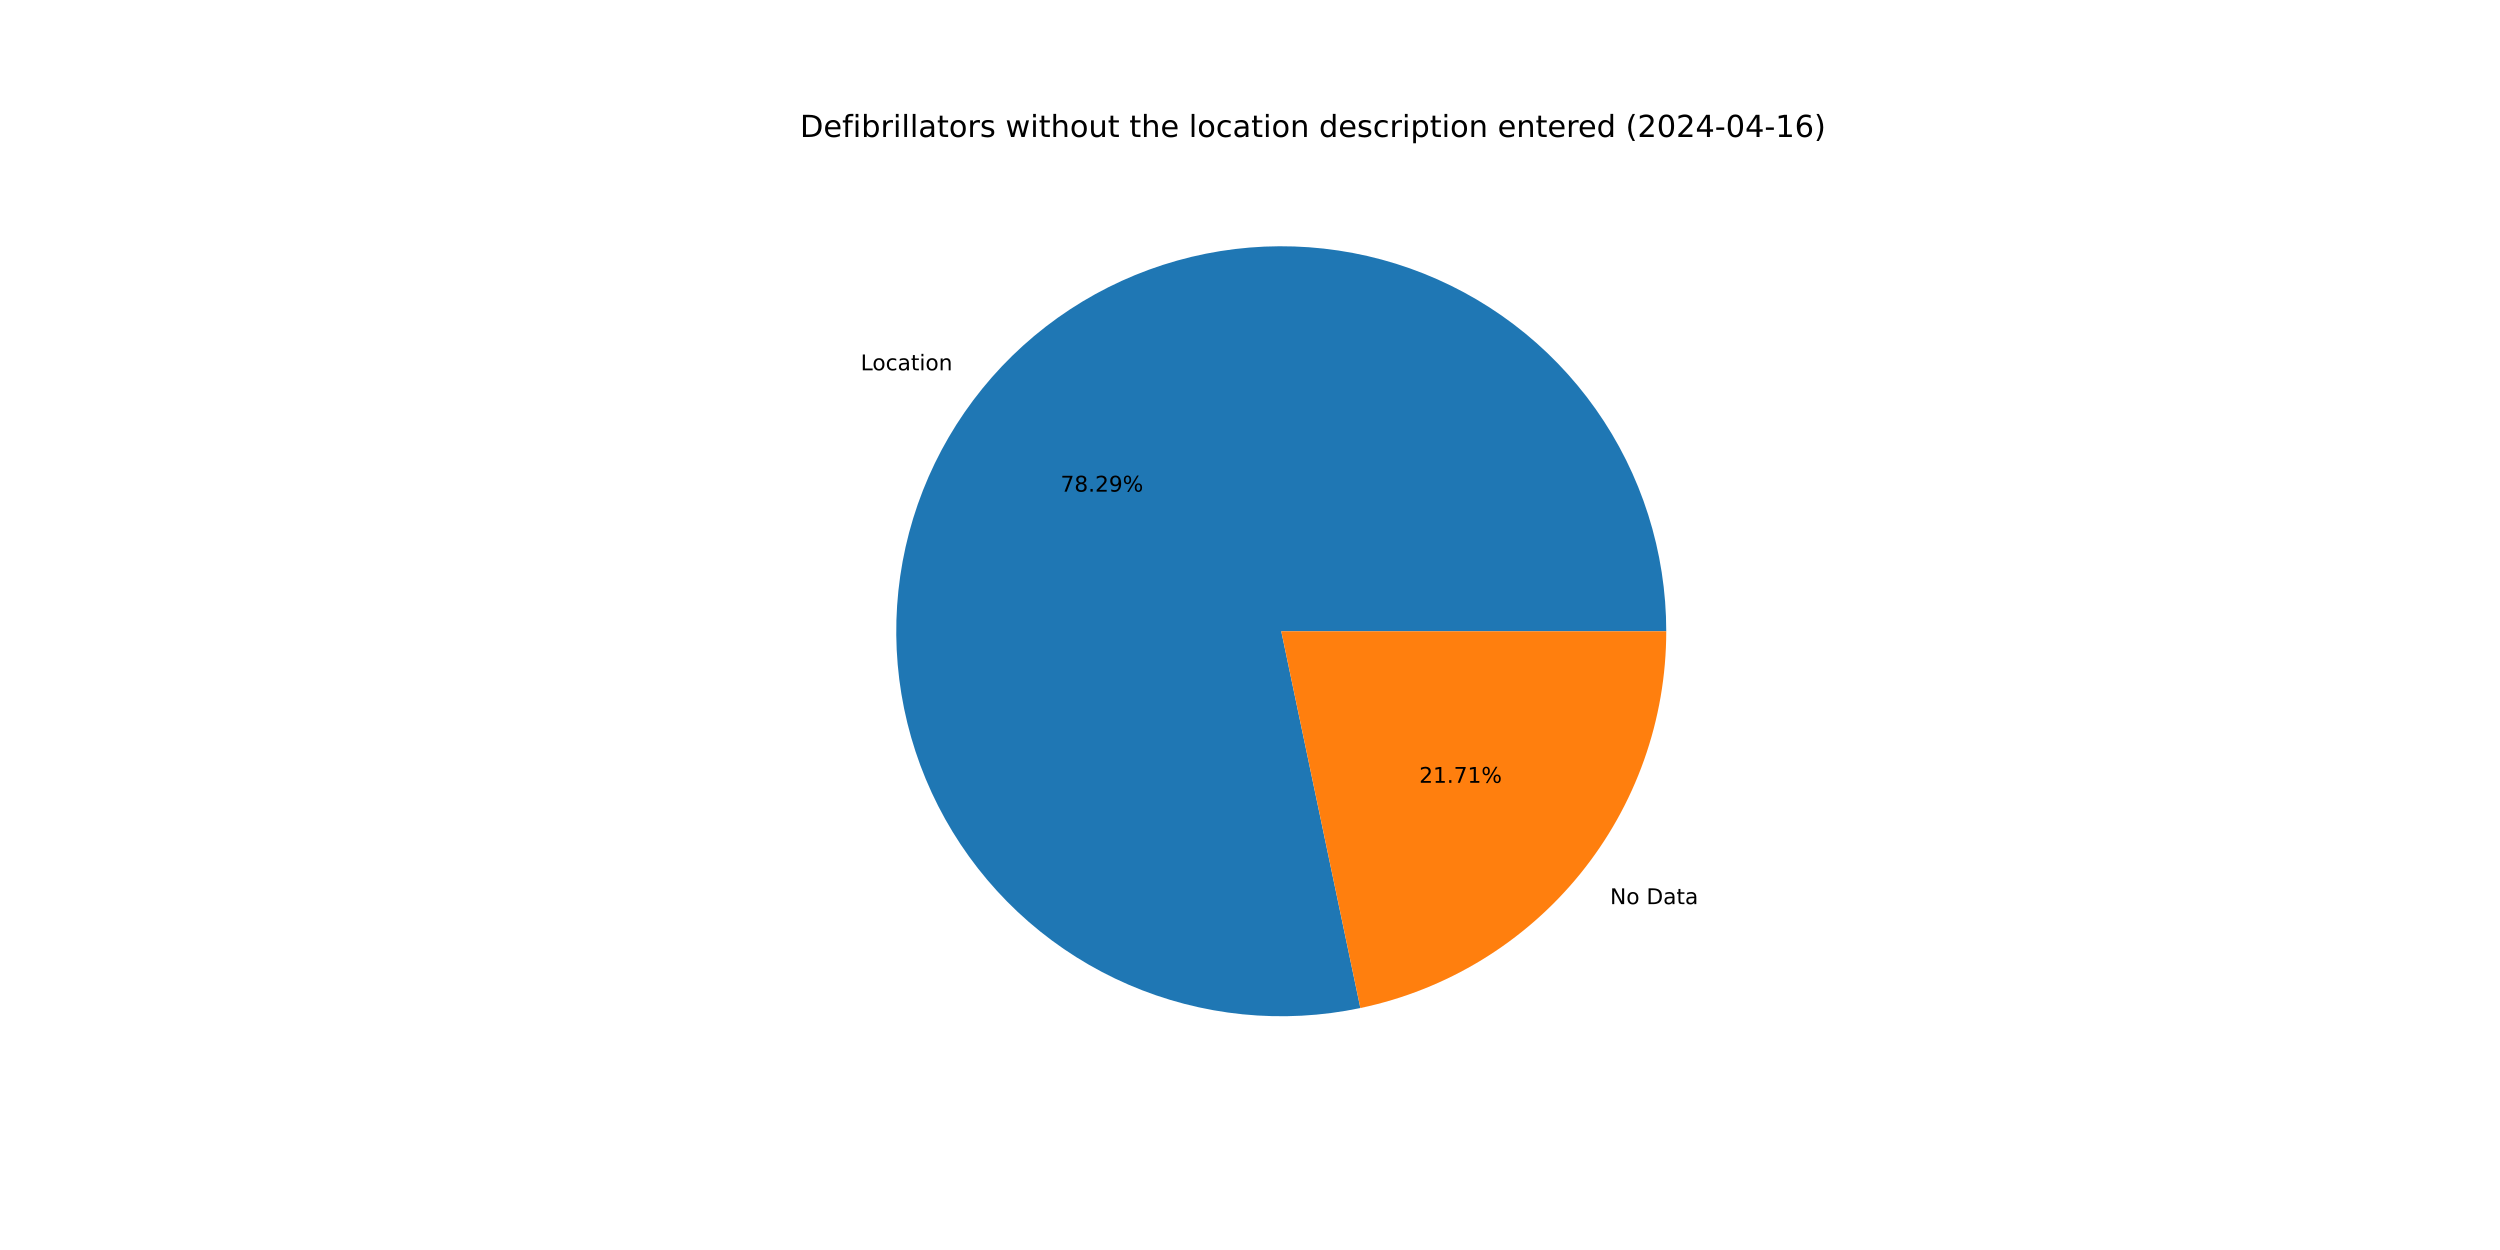
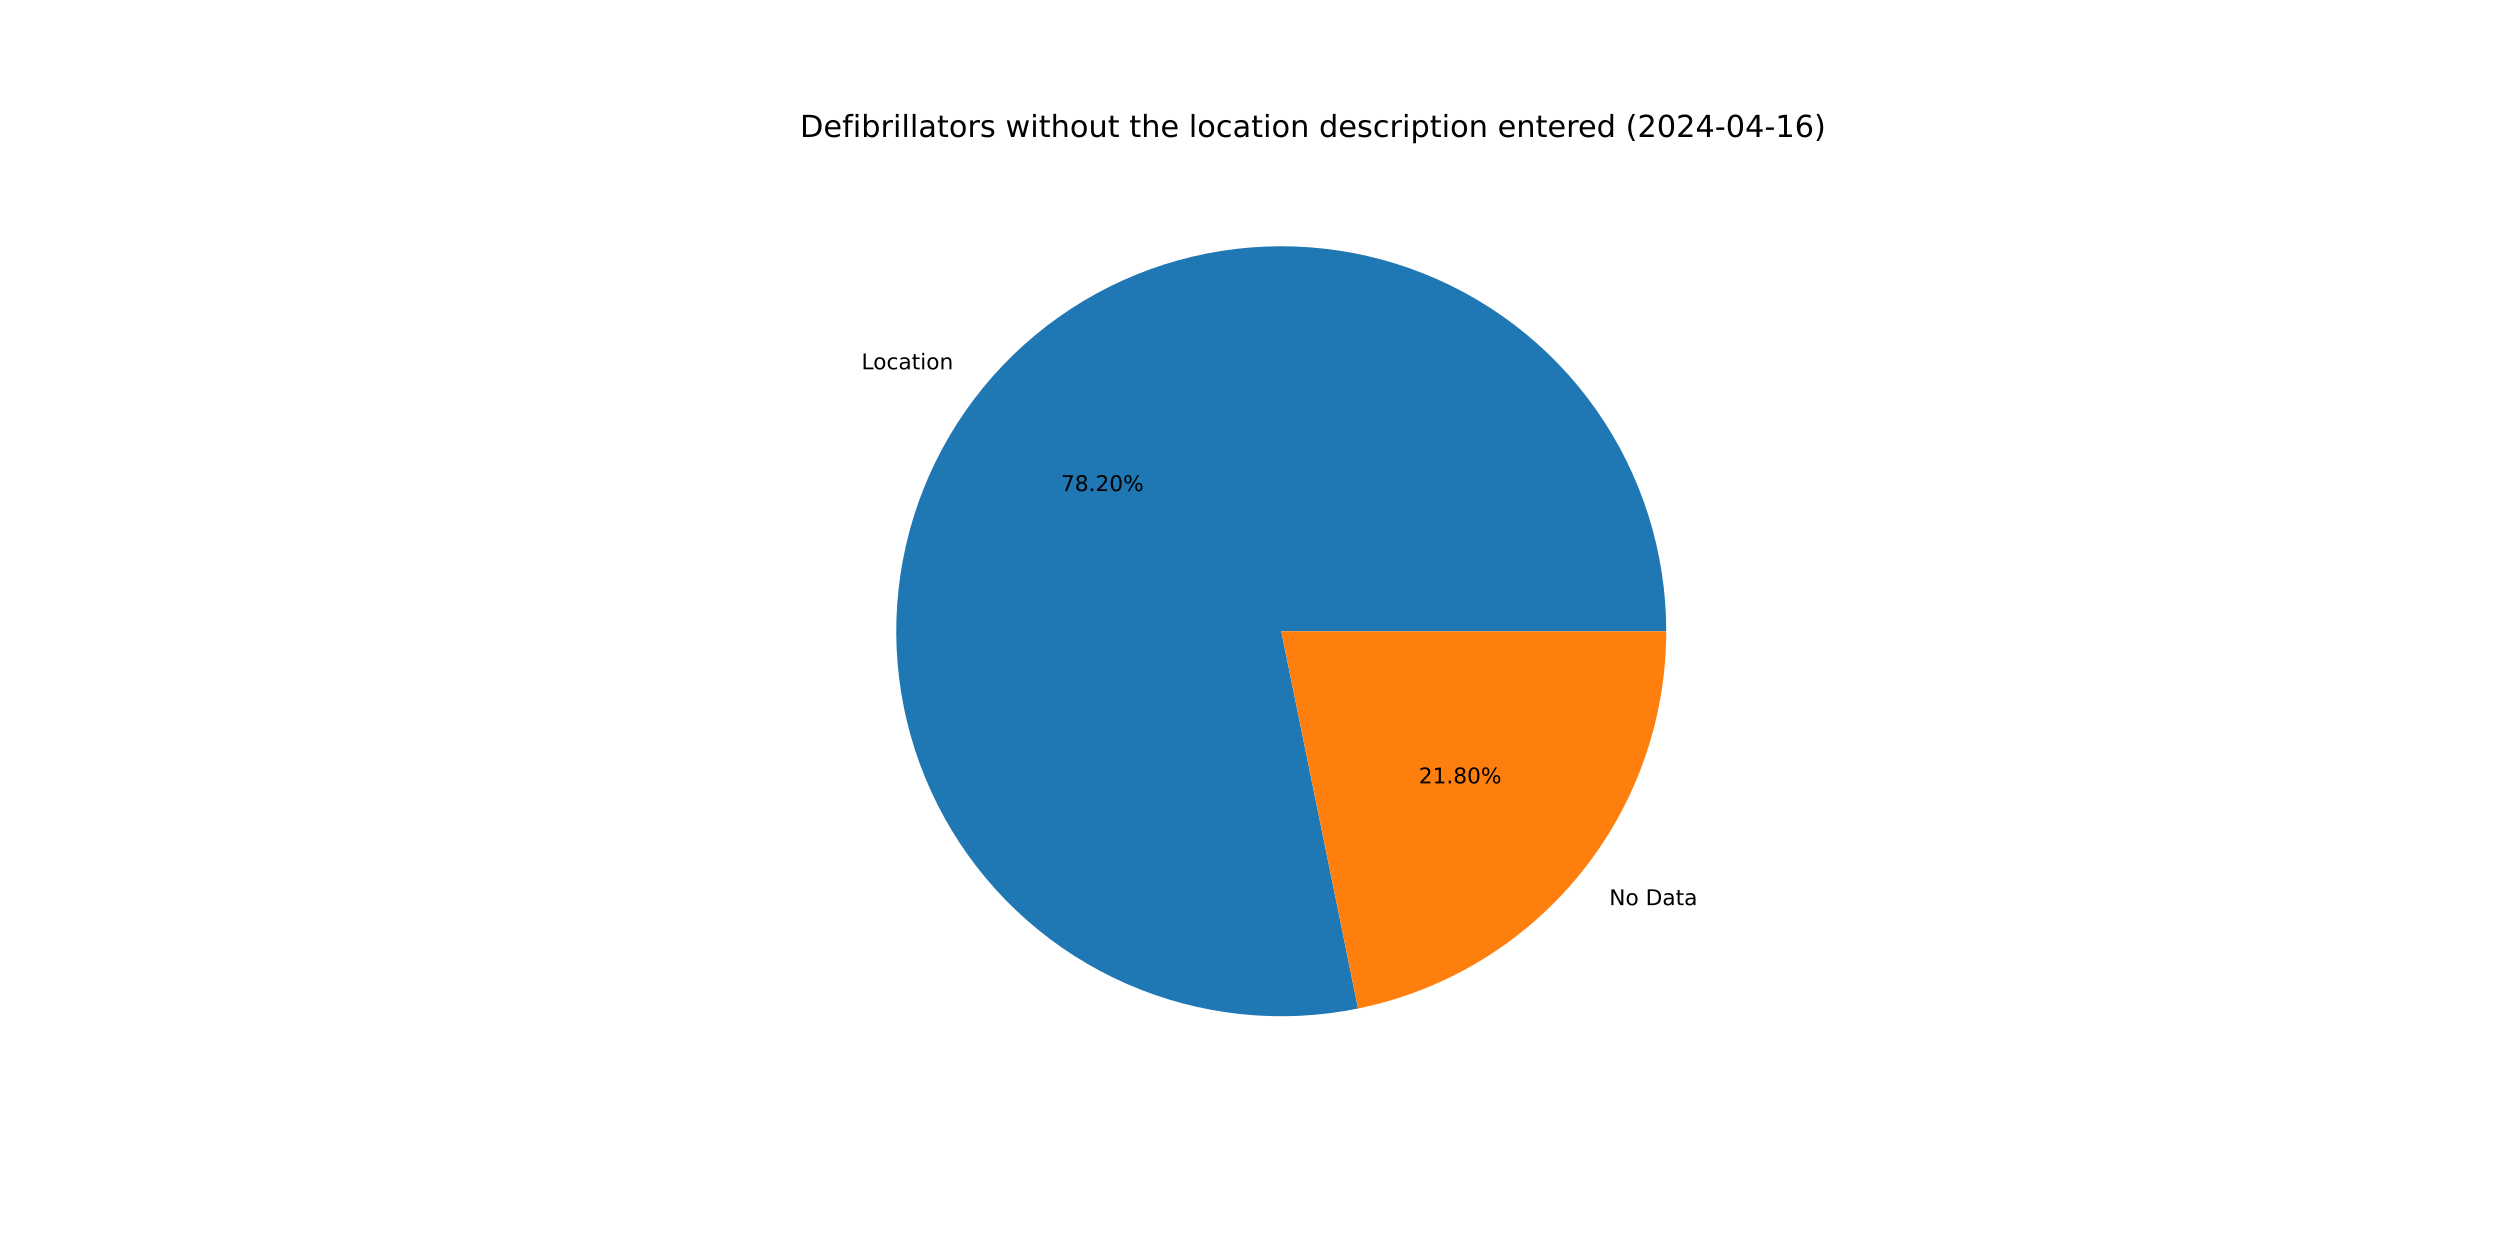
<svg xmlns="http://www.w3.org/2000/svg" xmlns:xlink="http://www.w3.org/1999/xlink" width="1152pt" height="576pt" viewBox="0 0 1152 576" version="1.1">
  <defs>
    <style type="text/css">*{stroke-linejoin: round; stroke-linecap: butt}</style>
  </defs>
  <g id="figure_1">
    <g id="patch_1">
      <path d="M 0 576  L 1152 576  L 1152 0  L 0 0  z " style="fill: #ffffff" />
    </g>
    <g id="axes_1">
      <g id="patch_2">
-         <path d="M 767.808 290.88  C 767.808 272.662 765.002 254.553 759.489 237.189  C 753.975 219.826 745.82 203.415 735.31 188.535  C 724.801 173.654 712.061 160.481 697.541 149.479  C 683.021 138.476 666.892 129.776 649.723 123.684  C 632.554 117.593 614.549 114.182 596.342 113.572  C 578.134 112.961 559.941 115.159 542.402 120.088  C 524.864 125.017 508.189 132.618 492.965 142.623  C 477.741 152.629 464.148 164.92 452.666 179.063  C 441.184 193.207 431.948 209.035 425.285 225.991  C 418.622 242.946 414.61 260.827 413.39 279.004  C 412.17 297.18 413.758 315.437 418.097 333.131  C 422.435 350.824 429.473 367.744 438.963 383.295  C 448.453 398.846 460.282 412.842 474.033 424.792  C 487.784 436.741 503.294 446.502 520.017 453.729  C 536.74 460.957 554.476 465.565 572.602 467.393  C 590.728 469.221 609.028 468.245 626.856 464.502  L 590.4 290.88  z " style="fill: #1f77b4" />
+         <path d="M 767.808 290.88  C 767.808 272.685 765.009 254.598 759.509 237.254  C 754.009 219.91 745.873 203.515 735.388 188.645  C 724.903 173.775 712.192 160.606 697.702 149.601  C 683.213 138.596 667.116 129.885 649.977 123.775  C 632.839 117.665 614.862 114.227 596.678 113.583  C 578.495 112.939 560.32 115.096 542.792 119.979  C 525.264 124.862 508.592 132.412 493.36 142.365  C 478.128 152.317 464.518 164.554 453.007 178.645  C 441.496 192.736 432.221 208.515 425.508 225.426  C 418.795 242.337 414.723 260.181 413.436 278.331  C 412.149 296.48 413.662 314.72 417.921 332.41  C 422.181 350.099 429.136 367.029 438.543 382.603  C 447.951 398.178 459.698 412.213 473.373 424.215  C 487.048 436.218 502.488 446.045 519.151 453.352  C 535.815 460.66 553.503 465.36 571.596 467.289  C 589.689 469.217 607.971 468.351 625.8 464.72  L 590.4 290.88  z " style="fill: #1f77b4" />
      </g>
      <g id="patch_3">
-         <path d="M 626.856 464.502  C 666.7 456.136 702.474 434.304 728.134 402.697  C 753.794 371.089 767.808 331.592 767.808 290.88  L 590.4 290.88  z " style="fill: #ff7f0e" />
+         <path d="M 625.8 464.72  C 665.874 456.56 701.92 434.788 727.793 403.115  C 753.666 371.442 767.808 331.777 767.808 290.88  L 590.4 290.88  z " style="fill: #ff7f0e" />
      </g>
      <g id="matplotlib.axis_1" />
      <g id="matplotlib.axis_2" />
      <g id="text_1">
-         <g transform="translate(396.5958 170.641) scale(0.1 -0.1)">
+         <g transform="translate(396.9706 170.1809) scale(0.1 -0.1)">
          <defs>
            <path id="DejaVuSans-4c" d="M 628 4666  L 1259 4666  L 1259 531  L 3531 531  L 3531 0  L 628 0  L 628 4666  z " transform="scale(0.015625)" />
            <path id="DejaVuSans-6f" d="M 1959 3097  Q 1497 3097 1228 2736  Q 959 2375 959 1747  Q 959 1119 1226 758  Q 1494 397 1959 397  Q 2419 397 2687 759  Q 2956 1122 2956 1747  Q 2956 2369 2687 2733  Q 2419 3097 1959 3097  z M 1959 3584  Q 2709 3584 3137 3096  Q 3566 2609 3566 1747  Q 3566 888 3137 398  Q 2709 -91 1959 -91  Q 1206 -91 779 398  Q 353 888 353 1747  Q 353 2609 779 3096  Q 1206 3584 1959 3584  z " transform="scale(0.015625)" />
            <path id="DejaVuSans-63" d="M 3122 3366  L 3122 2828  Q 2878 2963 2633 3030  Q 2388 3097 2138 3097  Q 1578 3097 1268 2742  Q 959 2388 959 1747  Q 959 1106 1268 751  Q 1578 397 2138 397  Q 2388 397 2633 464  Q 2878 531 3122 666  L 3122 134  Q 2881 22 2623 -34  Q 2366 -91 2075 -91  Q 1284 -91 818 406  Q 353 903 353 1747  Q 353 2603 823 3093  Q 1294 3584 2113 3584  Q 2378 3584 2631 3529  Q 2884 3475 3122 3366  z " transform="scale(0.015625)" />
            <path id="DejaVuSans-61" d="M 2194 1759  Q 1497 1759 1228 1600  Q 959 1441 959 1056  Q 959 750 1161 570  Q 1363 391 1709 391  Q 2188 391 2477 730  Q 2766 1069 2766 1631  L 2766 1759  L 2194 1759  z M 3341 1997  L 3341 0  L 2766 0  L 2766 531  Q 2569 213 2275 61  Q 1981 -91 1556 -91  Q 1019 -91 701 211  Q 384 513 384 1019  Q 384 1609 779 1909  Q 1175 2209 1959 2209  L 2766 2209  L 2766 2266  Q 2766 2663 2505 2880  Q 2244 3097 1772 3097  Q 1472 3097 1187 3025  Q 903 2953 641 2809  L 641 3341  Q 956 3463 1253 3523  Q 1550 3584 1831 3584  Q 2591 3584 2966 3190  Q 3341 2797 3341 1997  z " transform="scale(0.015625)" />
            <path id="DejaVuSans-74" d="M 1172 4494  L 1172 3500  L 2356 3500  L 2356 3053  L 1172 3053  L 1172 1153  Q 1172 725 1289 603  Q 1406 481 1766 481  L 2356 481  L 2356 0  L 1766 0  Q 1100 0 847 248  Q 594 497 594 1153  L 594 3053  L 172 3053  L 172 3500  L 594 3500  L 594 4494  L 1172 4494  z " transform="scale(0.015625)" />
            <path id="DejaVuSans-69" d="M 603 3500  L 1178 3500  L 1178 0  L 603 0  L 603 3500  z M 603 4863  L 1178 4863  L 1178 4134  L 603 4134  L 603 4863  z " transform="scale(0.015625)" />
            <path id="DejaVuSans-6e" d="M 3513 2113  L 3513 0  L 2938 0  L 2938 2094  Q 2938 2591 2744 2837  Q 2550 3084 2163 3084  Q 1697 3084 1428 2787  Q 1159 2491 1159 1978  L 1159 0  L 581 0  L 581 3500  L 1159 3500  L 1159 2956  Q 1366 3272 1645 3428  Q 1925 3584 2291 3584  Q 2894 3584 3203 3211  Q 3513 2838 3513 2113  z " transform="scale(0.015625)" />
          </defs>
          <use xlink:href="#DejaVuSans-4c" />
          <use xlink:href="#DejaVuSans-6f" x="53.963" />
          <use xlink:href="#DejaVuSans-63" x="115.145" />
          <use xlink:href="#DejaVuSans-61" x="170.125" />
          <use xlink:href="#DejaVuSans-74" x="231.404" />
          <use xlink:href="#DejaVuSans-69" x="270.613" />
          <use xlink:href="#DejaVuSans-6f" x="298.396" />
          <use xlink:href="#DejaVuSans-6e" x="359.578" />
        </g>
      </g>
      <g id="text_2">
-         <g transform="translate(488.6948 226.5494) scale(0.1 -0.1)">
+         <g transform="translate(488.8992 226.2984) scale(0.1 -0.1)">
          <defs>
            <path id="DejaVuSans-37" d="M 525 4666  L 3525 4666  L 3525 4397  L 1831 0  L 1172 0  L 2766 4134  L 525 4134  L 525 4666  z " transform="scale(0.015625)" />
            <path id="DejaVuSans-38" d="M 2034 2216  Q 1584 2216 1326 1975  Q 1069 1734 1069 1313  Q 1069 891 1326 650  Q 1584 409 2034 409  Q 2484 409 2743 651  Q 3003 894 3003 1313  Q 3003 1734 2745 1975  Q 2488 2216 2034 2216  z M 1403 2484  Q 997 2584 770 2862  Q 544 3141 544 3541  Q 544 4100 942 4425  Q 1341 4750 2034 4750  Q 2731 4750 3128 4425  Q 3525 4100 3525 3541  Q 3525 3141 3298 2862  Q 3072 2584 2669 2484  Q 3125 2378 3379 2068  Q 3634 1759 3634 1313  Q 3634 634 3220 271  Q 2806 -91 2034 -91  Q 1263 -91 848 271  Q 434 634 434 1313  Q 434 1759 690 2068  Q 947 2378 1403 2484  z M 1172 3481  Q 1172 3119 1398 2916  Q 1625 2713 2034 2713  Q 2441 2713 2670 2916  Q 2900 3119 2900 3481  Q 2900 3844 2670 4047  Q 2441 4250 2034 4250  Q 1625 4250 1398 4047  Q 1172 3844 1172 3481  z " transform="scale(0.015625)" />
            <path id="DejaVuSans-2e" d="M 684 794  L 1344 794  L 1344 0  L 684 0  L 684 794  z " transform="scale(0.015625)" />
            <path id="DejaVuSans-32" d="M 1228 531  L 3431 531  L 3431 0  L 469 0  L 469 531  Q 828 903 1448 1529  Q 2069 2156 2228 2338  Q 2531 2678 2651 2914  Q 2772 3150 2772 3378  Q 2772 3750 2511 3984  Q 2250 4219 1831 4219  Q 1534 4219 1204 4116  Q 875 4013 500 3803  L 500 4441  Q 881 4594 1212 4672  Q 1544 4750 1819 4750  Q 2544 4750 2975 4387  Q 3406 4025 3406 3419  Q 3406 3131 3298 2873  Q 3191 2616 2906 2266  Q 2828 2175 2409 1742  Q 1991 1309 1228 531  z " transform="scale(0.015625)" />
-             <path id="DejaVuSans-39" d="M 703 97  L 703 672  Q 941 559 1184 500  Q 1428 441 1663 441  Q 2288 441 2617 861  Q 2947 1281 2994 2138  Q 2813 1869 2534 1725  Q 2256 1581 1919 1581  Q 1219 1581 811 2004  Q 403 2428 403 3163  Q 403 3881 828 4315  Q 1253 4750 1959 4750  Q 2769 4750 3195 4129  Q 3622 3509 3622 2328  Q 3622 1225 3098 567  Q 2575 -91 1691 -91  Q 1453 -91 1209 -44  Q 966 3 703 97  z M 1959 2075  Q 2384 2075 2632 2365  Q 2881 2656 2881 3163  Q 2881 3666 2632 3958  Q 2384 4250 1959 4250  Q 1534 4250 1286 3958  Q 1038 3666 1038 3163  Q 1038 2656 1286 2365  Q 1534 2075 1959 2075  z " transform="scale(0.015625)" />
+             <path id="DejaVuSans-30" d="M 2034 4250  Q 1547 4250 1301 3770  Q 1056 3291 1056 2328  Q 1056 1369 1301 889  Q 1547 409 2034 409  Q 2525 409 2770 889  Q 3016 1369 3016 2328  Q 3016 3291 2770 3770  Q 2525 4250 2034 4250  z M 2034 4750  Q 2819 4750 3233 4129  Q 3647 3509 3647 2328  Q 3647 1150 3233 529  Q 2819 -91 2034 -91  Q 1250 -91 836 529  Q 422 1150 422 2328  Q 422 3509 836 4129  Q 1250 4750 2034 4750  z " transform="scale(0.015625)" />
            <path id="DejaVuSans-25" d="M 4653 2053  Q 4381 2053 4226 1822  Q 4072 1591 4072 1178  Q 4072 772 4226 539  Q 4381 306 4653 306  Q 4919 306 5073 539  Q 5228 772 5228 1178  Q 5228 1588 5073 1820  Q 4919 2053 4653 2053  z M 4653 2450  Q 5147 2450 5437 2106  Q 5728 1763 5728 1178  Q 5728 594 5436 251  Q 5144 -91 4653 -91  Q 4153 -91 3862 251  Q 3572 594 3572 1178  Q 3572 1766 3864 2108  Q 4156 2450 4653 2450  z M 1428 4353  Q 1159 4353 1004 4120  Q 850 3888 850 3481  Q 850 3069 1003 2837  Q 1156 2606 1428 2606  Q 1700 2606 1854 2837  Q 2009 3069 2009 3481  Q 2009 3884 1853 4118  Q 1697 4353 1428 4353  z M 4250 4750  L 4750 4750  L 1831 -91  L 1331 -91  L 4250 4750  z M 1428 4750  Q 1922 4750 2215 4408  Q 2509 4066 2509 3481  Q 2509 2891 2217 2550  Q 1925 2209 1428 2209  Q 931 2209 642 2551  Q 353 2894 353 3481  Q 353 4063 643 4406  Q 934 4750 1428 4750  z " transform="scale(0.015625)" />
          </defs>
          <use xlink:href="#DejaVuSans-37" />
          <use xlink:href="#DejaVuSans-38" x="63.623" />
          <use xlink:href="#DejaVuSans-2e" x="127.246" />
          <use xlink:href="#DejaVuSans-32" x="159.033" />
-           <use xlink:href="#DejaVuSans-39" x="222.656" />
+           <use xlink:href="#DejaVuSans-30" x="222.656" />
          <use xlink:href="#DejaVuSans-25" x="286.279" />
        </g>
      </g>
      <g id="text_3">
-         <g transform="translate(741.9073 416.6377) scale(0.1 -0.1)">
+         <g transform="translate(741.5326 417.0979) scale(0.1 -0.1)">
          <defs>
            <path id="DejaVuSans-4e" d="M 628 4666  L 1478 4666  L 3547 763  L 3547 4666  L 4159 4666  L 4159 0  L 3309 0  L 1241 3903  L 1241 0  L 628 0  L 628 4666  z " transform="scale(0.015625)" />
            <path id="DejaVuSans-20" transform="scale(0.015625)" />
            <path id="DejaVuSans-44" d="M 1259 4147  L 1259 519  L 2022 519  Q 2988 519 3436 956  Q 3884 1394 3884 2338  Q 3884 3275 3436 3711  Q 2988 4147 2022 4147  L 1259 4147  z M 628 4666  L 1925 4666  Q 3281 4666 3915 4102  Q 4550 3538 4550 2338  Q 4550 1131 3912 565  Q 3275 0 1925 0  L 628 0  L 628 4666  z " transform="scale(0.015625)" />
          </defs>
          <use xlink:href="#DejaVuSans-4e" />
          <use xlink:href="#DejaVuSans-6f" x="74.805" />
          <use xlink:href="#DejaVuSans-20" x="135.986" />
          <use xlink:href="#DejaVuSans-44" x="167.773" />
          <use xlink:href="#DejaVuSans-61" x="244.775" />
          <use xlink:href="#DejaVuSans-74" x="306.055" />
          <use xlink:href="#DejaVuSans-61" x="345.264" />
        </g>
      </g>
      <g id="text_4">
-         <g transform="translate(653.9755 360.7294) scale(0.1 -0.1)">
+         <g transform="translate(653.7711 360.9804) scale(0.1 -0.1)">
          <defs>
            <path id="DejaVuSans-31" d="M 794 531  L 1825 531  L 1825 4091  L 703 3866  L 703 4441  L 1819 4666  L 2450 4666  L 2450 531  L 3481 531  L 3481 0  L 794 0  L 794 531  z " transform="scale(0.015625)" />
          </defs>
          <use xlink:href="#DejaVuSans-32" />
          <use xlink:href="#DejaVuSans-31" x="63.623" />
          <use xlink:href="#DejaVuSans-2e" x="127.246" />
-           <use xlink:href="#DejaVuSans-37" x="159.033" />
-           <use xlink:href="#DejaVuSans-31" x="222.656" />
+           <use xlink:href="#DejaVuSans-38" x="159.033" />
+           <use xlink:href="#DejaVuSans-30" x="222.656" />
          <use xlink:href="#DejaVuSans-25" x="286.279" />
        </g>
      </g>
      <g id="text_5">
        <g transform="translate(368.64 63.12) scale(0.14 -0.14)">
          <defs>
            <path id="DejaVuSans-65" d="M 3597 1894  L 3597 1613  L 953 1613  Q 991 1019 1311 708  Q 1631 397 2203 397  Q 2534 397 2845 478  Q 3156 559 3463 722  L 3463 178  Q 3153 47 2828 -22  Q 2503 -91 2169 -91  Q 1331 -91 842 396  Q 353 884 353 1716  Q 353 2575 817 3079  Q 1281 3584 2069 3584  Q 2775 3584 3186 3129  Q 3597 2675 3597 1894  z M 3022 2063  Q 3016 2534 2758 2815  Q 2500 3097 2075 3097  Q 1594 3097 1305 2825  Q 1016 2553 972 2059  L 3022 2063  z " transform="scale(0.015625)" />
            <path id="DejaVuSans-66" d="M 2375 4863  L 2375 4384  L 1825 4384  Q 1516 4384 1395 4259  Q 1275 4134 1275 3809  L 1275 3500  L 2222 3500  L 2222 3053  L 1275 3053  L 1275 0  L 697 0  L 697 3053  L 147 3053  L 147 3500  L 697 3500  L 697 3744  Q 697 4328 969 4595  Q 1241 4863 1831 4863  L 2375 4863  z " transform="scale(0.015625)" />
            <path id="DejaVuSans-62" d="M 3116 1747  Q 3116 2381 2855 2742  Q 2594 3103 2138 3103  Q 1681 3103 1420 2742  Q 1159 2381 1159 1747  Q 1159 1113 1420 752  Q 1681 391 2138 391  Q 2594 391 2855 752  Q 3116 1113 3116 1747  z M 1159 2969  Q 1341 3281 1617 3432  Q 1894 3584 2278 3584  Q 2916 3584 3314 3078  Q 3713 2572 3713 1747  Q 3713 922 3314 415  Q 2916 -91 2278 -91  Q 1894 -91 1617 61  Q 1341 213 1159 525  L 1159 0  L 581 0  L 581 4863  L 1159 4863  L 1159 2969  z " transform="scale(0.015625)" />
            <path id="DejaVuSans-72" d="M 2631 2963  Q 2534 3019 2420 3045  Q 2306 3072 2169 3072  Q 1681 3072 1420 2755  Q 1159 2438 1159 1844  L 1159 0  L 581 0  L 581 3500  L 1159 3500  L 1159 2956  Q 1341 3275 1631 3429  Q 1922 3584 2338 3584  Q 2397 3584 2469 3576  Q 2541 3569 2628 3553  L 2631 2963  z " transform="scale(0.015625)" />
            <path id="DejaVuSans-6c" d="M 603 4863  L 1178 4863  L 1178 0  L 603 0  L 603 4863  z " transform="scale(0.015625)" />
            <path id="DejaVuSans-73" d="M 2834 3397  L 2834 2853  Q 2591 2978 2328 3040  Q 2066 3103 1784 3103  Q 1356 3103 1142 2972  Q 928 2841 928 2578  Q 928 2378 1081 2264  Q 1234 2150 1697 2047  L 1894 2003  Q 2506 1872 2764 1633  Q 3022 1394 3022 966  Q 3022 478 2636 193  Q 2250 -91 1575 -91  Q 1294 -91 989 -36  Q 684 19 347 128  L 347 722  Q 666 556 975 473  Q 1284 391 1588 391  Q 1994 391 2212 530  Q 2431 669 2431 922  Q 2431 1156 2273 1281  Q 2116 1406 1581 1522  L 1381 1569  Q 847 1681 609 1914  Q 372 2147 372 2553  Q 372 3047 722 3315  Q 1072 3584 1716 3584  Q 2034 3584 2315 3537  Q 2597 3491 2834 3397  z " transform="scale(0.015625)" />
            <path id="DejaVuSans-77" d="M 269 3500  L 844 3500  L 1563 769  L 2278 3500  L 2956 3500  L 3675 769  L 4391 3500  L 4966 3500  L 4050 0  L 3372 0  L 2619 2869  L 1863 0  L 1184 0  L 269 3500  z " transform="scale(0.015625)" />
            <path id="DejaVuSans-68" d="M 3513 2113  L 3513 0  L 2938 0  L 2938 2094  Q 2938 2591 2744 2837  Q 2550 3084 2163 3084  Q 1697 3084 1428 2787  Q 1159 2491 1159 1978  L 1159 0  L 581 0  L 581 4863  L 1159 4863  L 1159 2956  Q 1366 3272 1645 3428  Q 1925 3584 2291 3584  Q 2894 3584 3203 3211  Q 3513 2838 3513 2113  z " transform="scale(0.015625)" />
            <path id="DejaVuSans-75" d="M 544 1381  L 544 3500  L 1119 3500  L 1119 1403  Q 1119 906 1312 657  Q 1506 409 1894 409  Q 2359 409 2629 706  Q 2900 1003 2900 1516  L 2900 3500  L 3475 3500  L 3475 0  L 2900 0  L 2900 538  Q 2691 219 2414 64  Q 2138 -91 1772 -91  Q 1169 -91 856 284  Q 544 659 544 1381  z M 1991 3584  L 1991 3584  z " transform="scale(0.015625)" />
            <path id="DejaVuSans-64" d="M 2906 2969  L 2906 4863  L 3481 4863  L 3481 0  L 2906 0  L 2906 525  Q 2725 213 2448 61  Q 2172 -91 1784 -91  Q 1150 -91 751 415  Q 353 922 353 1747  Q 353 2572 751 3078  Q 1150 3584 1784 3584  Q 2172 3584 2448 3432  Q 2725 3281 2906 2969  z M 947 1747  Q 947 1113 1208 752  Q 1469 391 1925 391  Q 2381 391 2643 752  Q 2906 1113 2906 1747  Q 2906 2381 2643 2742  Q 2381 3103 1925 3103  Q 1469 3103 1208 2742  Q 947 2381 947 1747  z " transform="scale(0.015625)" />
            <path id="DejaVuSans-70" d="M 1159 525  L 1159 -1331  L 581 -1331  L 581 3500  L 1159 3500  L 1159 2969  Q 1341 3281 1617 3432  Q 1894 3584 2278 3584  Q 2916 3584 3314 3078  Q 3713 2572 3713 1747  Q 3713 922 3314 415  Q 2916 -91 2278 -91  Q 1894 -91 1617 61  Q 1341 213 1159 525  z M 3116 1747  Q 3116 2381 2855 2742  Q 2594 3103 2138 3103  Q 1681 3103 1420 2742  Q 1159 2381 1159 1747  Q 1159 1113 1420 752  Q 1681 391 2138 391  Q 2594 391 2855 752  Q 3116 1113 3116 1747  z " transform="scale(0.015625)" />
            <path id="DejaVuSans-28" d="M 1984 4856  Q 1566 4138 1362 3434  Q 1159 2731 1159 2009  Q 1159 1288 1364 580  Q 1569 -128 1984 -844  L 1484 -844  Q 1016 -109 783 600  Q 550 1309 550 2009  Q 550 2706 781 3412  Q 1013 4119 1484 4856  L 1984 4856  z " transform="scale(0.015625)" />
-             <path id="DejaVuSans-30" d="M 2034 4250  Q 1547 4250 1301 3770  Q 1056 3291 1056 2328  Q 1056 1369 1301 889  Q 1547 409 2034 409  Q 2525 409 2770 889  Q 3016 1369 3016 2328  Q 3016 3291 2770 3770  Q 2525 4250 2034 4250  z M 2034 4750  Q 2819 4750 3233 4129  Q 3647 3509 3647 2328  Q 3647 1150 3233 529  Q 2819 -91 2034 -91  Q 1250 -91 836 529  Q 422 1150 422 2328  Q 422 3509 836 4129  Q 1250 4750 2034 4750  z " transform="scale(0.015625)" />
            <path id="DejaVuSans-34" d="M 2419 4116  L 825 1625  L 2419 1625  L 2419 4116  z M 2253 4666  L 3047 4666  L 3047 1625  L 3713 1625  L 3713 1100  L 3047 1100  L 3047 0  L 2419 0  L 2419 1100  L 313 1100  L 313 1709  L 2253 4666  z " transform="scale(0.015625)" />
            <path id="DejaVuSans-2d" d="M 313 2009  L 1997 2009  L 1997 1497  L 313 1497  L 313 2009  z " transform="scale(0.015625)" />
            <path id="DejaVuSans-36" d="M 2113 2584  Q 1688 2584 1439 2293  Q 1191 2003 1191 1497  Q 1191 994 1439 701  Q 1688 409 2113 409  Q 2538 409 2786 701  Q 3034 994 3034 1497  Q 3034 2003 2786 2293  Q 2538 2584 2113 2584  z M 3366 4563  L 3366 3988  Q 3128 4100 2886 4159  Q 2644 4219 2406 4219  Q 1781 4219 1451 3797  Q 1122 3375 1075 2522  Q 1259 2794 1537 2939  Q 1816 3084 2150 3084  Q 2853 3084 3261 2657  Q 3669 2231 3669 1497  Q 3669 778 3244 343  Q 2819 -91 2113 -91  Q 1303 -91 875 529  Q 447 1150 447 2328  Q 447 3434 972 4092  Q 1497 4750 2381 4750  Q 2619 4750 2861 4703  Q 3103 4656 3366 4563  z " transform="scale(0.015625)" />
            <path id="DejaVuSans-29" d="M 513 4856  L 1013 4856  Q 1481 4119 1714 3412  Q 1947 2706 1947 2009  Q 1947 1309 1714 600  Q 1481 -109 1013 -844  L 513 -844  Q 928 -128 1133 580  Q 1338 1288 1338 2009  Q 1338 2731 1133 3434  Q 928 4138 513 4856  z " transform="scale(0.015625)" />
          </defs>
          <use xlink:href="#DejaVuSans-44" />
          <use xlink:href="#DejaVuSans-65" x="77.002" />
          <use xlink:href="#DejaVuSans-66" x="138.525" />
          <use xlink:href="#DejaVuSans-69" x="173.73" />
          <use xlink:href="#DejaVuSans-62" x="201.514" />
          <use xlink:href="#DejaVuSans-72" x="264.99" />
          <use xlink:href="#DejaVuSans-69" x="306.104" />
          <use xlink:href="#DejaVuSans-6c" x="333.887" />
          <use xlink:href="#DejaVuSans-6c" x="361.67" />
          <use xlink:href="#DejaVuSans-61" x="389.453" />
          <use xlink:href="#DejaVuSans-74" x="450.732" />
          <use xlink:href="#DejaVuSans-6f" x="489.941" />
          <use xlink:href="#DejaVuSans-72" x="551.123" />
          <use xlink:href="#DejaVuSans-73" x="592.236" />
          <use xlink:href="#DejaVuSans-20" x="644.336" />
          <use xlink:href="#DejaVuSans-77" x="676.123" />
          <use xlink:href="#DejaVuSans-69" x="757.91" />
          <use xlink:href="#DejaVuSans-74" x="785.693" />
          <use xlink:href="#DejaVuSans-68" x="824.902" />
          <use xlink:href="#DejaVuSans-6f" x="888.281" />
          <use xlink:href="#DejaVuSans-75" x="949.463" />
          <use xlink:href="#DejaVuSans-74" x="1012.842" />
          <use xlink:href="#DejaVuSans-20" x="1052.051" />
          <use xlink:href="#DejaVuSans-74" x="1083.838" />
          <use xlink:href="#DejaVuSans-68" x="1123.047" />
          <use xlink:href="#DejaVuSans-65" x="1186.426" />
          <use xlink:href="#DejaVuSans-20" x="1247.949" />
          <use xlink:href="#DejaVuSans-6c" x="1279.736" />
          <use xlink:href="#DejaVuSans-6f" x="1307.52" />
          <use xlink:href="#DejaVuSans-63" x="1368.701" />
          <use xlink:href="#DejaVuSans-61" x="1423.682" />
          <use xlink:href="#DejaVuSans-74" x="1484.961" />
          <use xlink:href="#DejaVuSans-69" x="1524.17" />
          <use xlink:href="#DejaVuSans-6f" x="1551.953" />
          <use xlink:href="#DejaVuSans-6e" x="1613.135" />
          <use xlink:href="#DejaVuSans-20" x="1676.514" />
          <use xlink:href="#DejaVuSans-64" x="1708.301" />
          <use xlink:href="#DejaVuSans-65" x="1771.777" />
          <use xlink:href="#DejaVuSans-73" x="1833.301" />
          <use xlink:href="#DejaVuSans-63" x="1885.4" />
          <use xlink:href="#DejaVuSans-72" x="1940.381" />
          <use xlink:href="#DejaVuSans-69" x="1981.494" />
          <use xlink:href="#DejaVuSans-70" x="2009.277" />
          <use xlink:href="#DejaVuSans-74" x="2072.754" />
          <use xlink:href="#DejaVuSans-69" x="2111.963" />
          <use xlink:href="#DejaVuSans-6f" x="2139.746" />
          <use xlink:href="#DejaVuSans-6e" x="2200.928" />
          <use xlink:href="#DejaVuSans-20" x="2264.307" />
          <use xlink:href="#DejaVuSans-65" x="2296.094" />
          <use xlink:href="#DejaVuSans-6e" x="2357.617" />
          <use xlink:href="#DejaVuSans-74" x="2420.996" />
          <use xlink:href="#DejaVuSans-65" x="2460.205" />
          <use xlink:href="#DejaVuSans-72" x="2521.729" />
          <use xlink:href="#DejaVuSans-65" x="2560.592" />
          <use xlink:href="#DejaVuSans-64" x="2622.115" />
          <use xlink:href="#DejaVuSans-20" x="2685.592" />
          <use xlink:href="#DejaVuSans-28" x="2717.379" />
          <use xlink:href="#DejaVuSans-32" x="2756.393" />
          <use xlink:href="#DejaVuSans-30" x="2820.016" />
          <use xlink:href="#DejaVuSans-32" x="2883.639" />
          <use xlink:href="#DejaVuSans-34" x="2947.262" />
          <use xlink:href="#DejaVuSans-2d" x="3010.885" />
          <use xlink:href="#DejaVuSans-30" x="3046.969" />
          <use xlink:href="#DejaVuSans-34" x="3110.592" />
          <use xlink:href="#DejaVuSans-2d" x="3174.215" />
          <use xlink:href="#DejaVuSans-31" x="3210.299" />
          <use xlink:href="#DejaVuSans-36" x="3273.922" />
          <use xlink:href="#DejaVuSans-29" x="3337.545" />
        </g>
      </g>
    </g>
  </g>
</svg>
